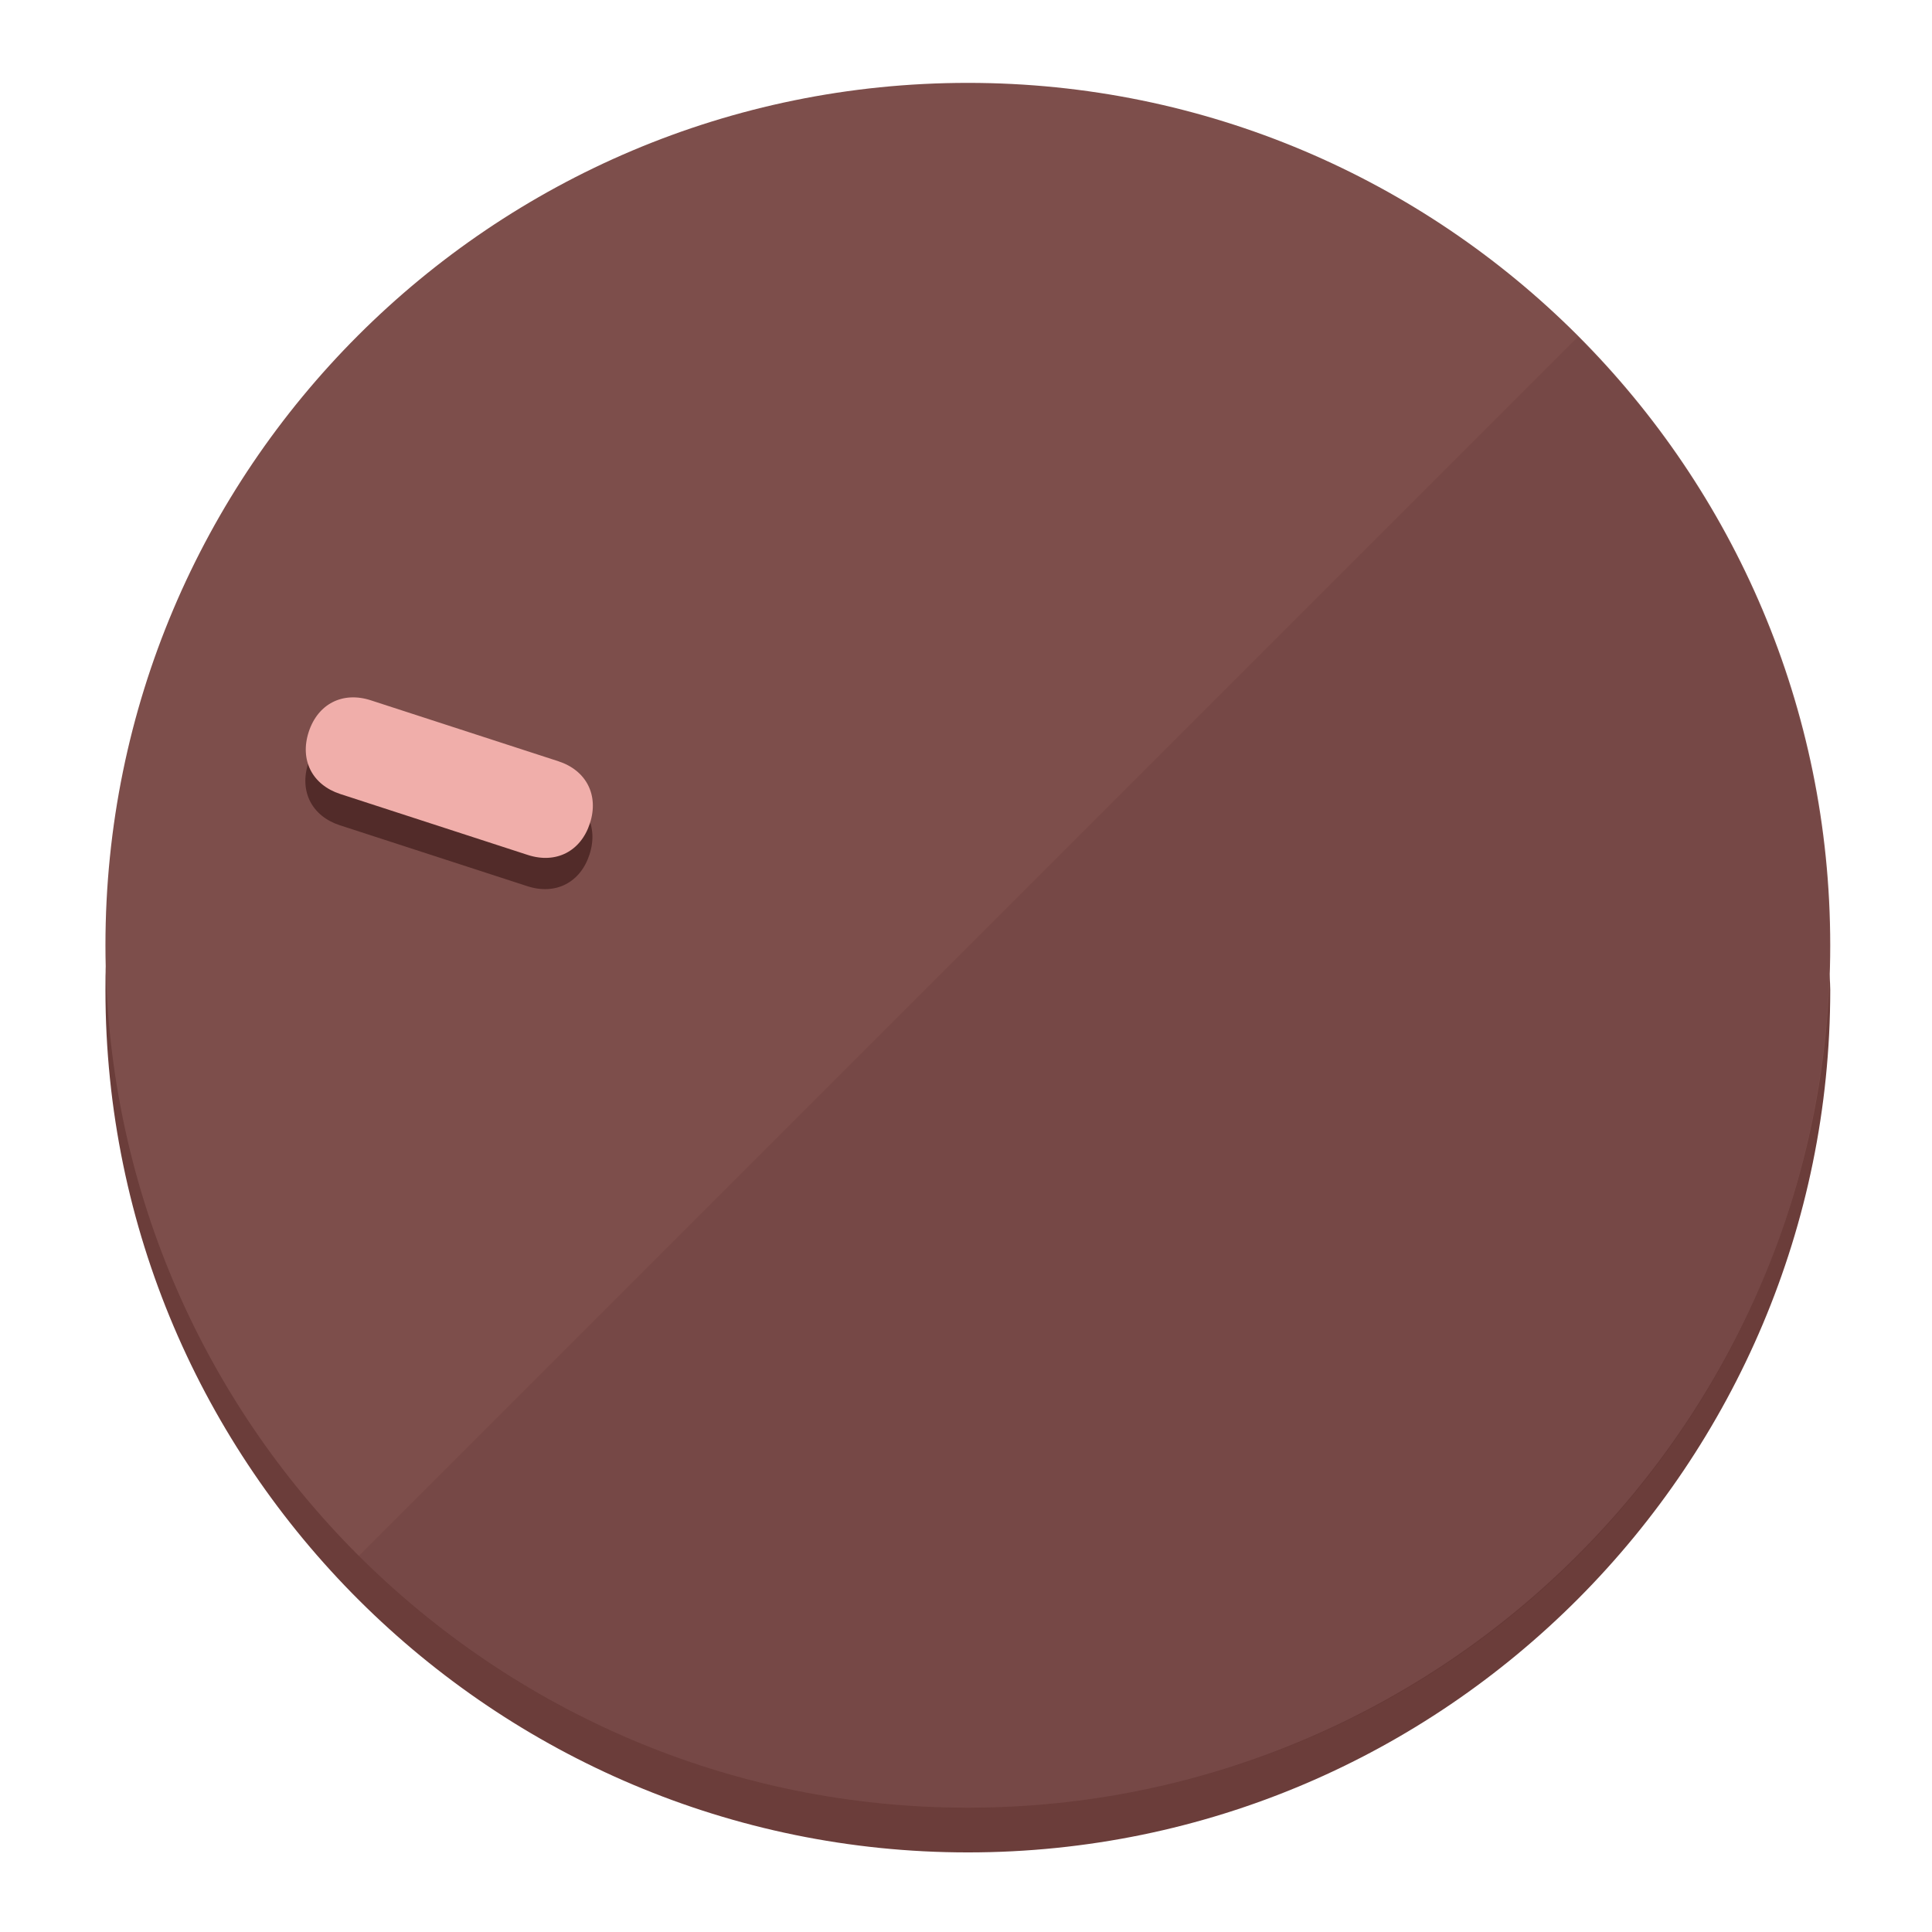
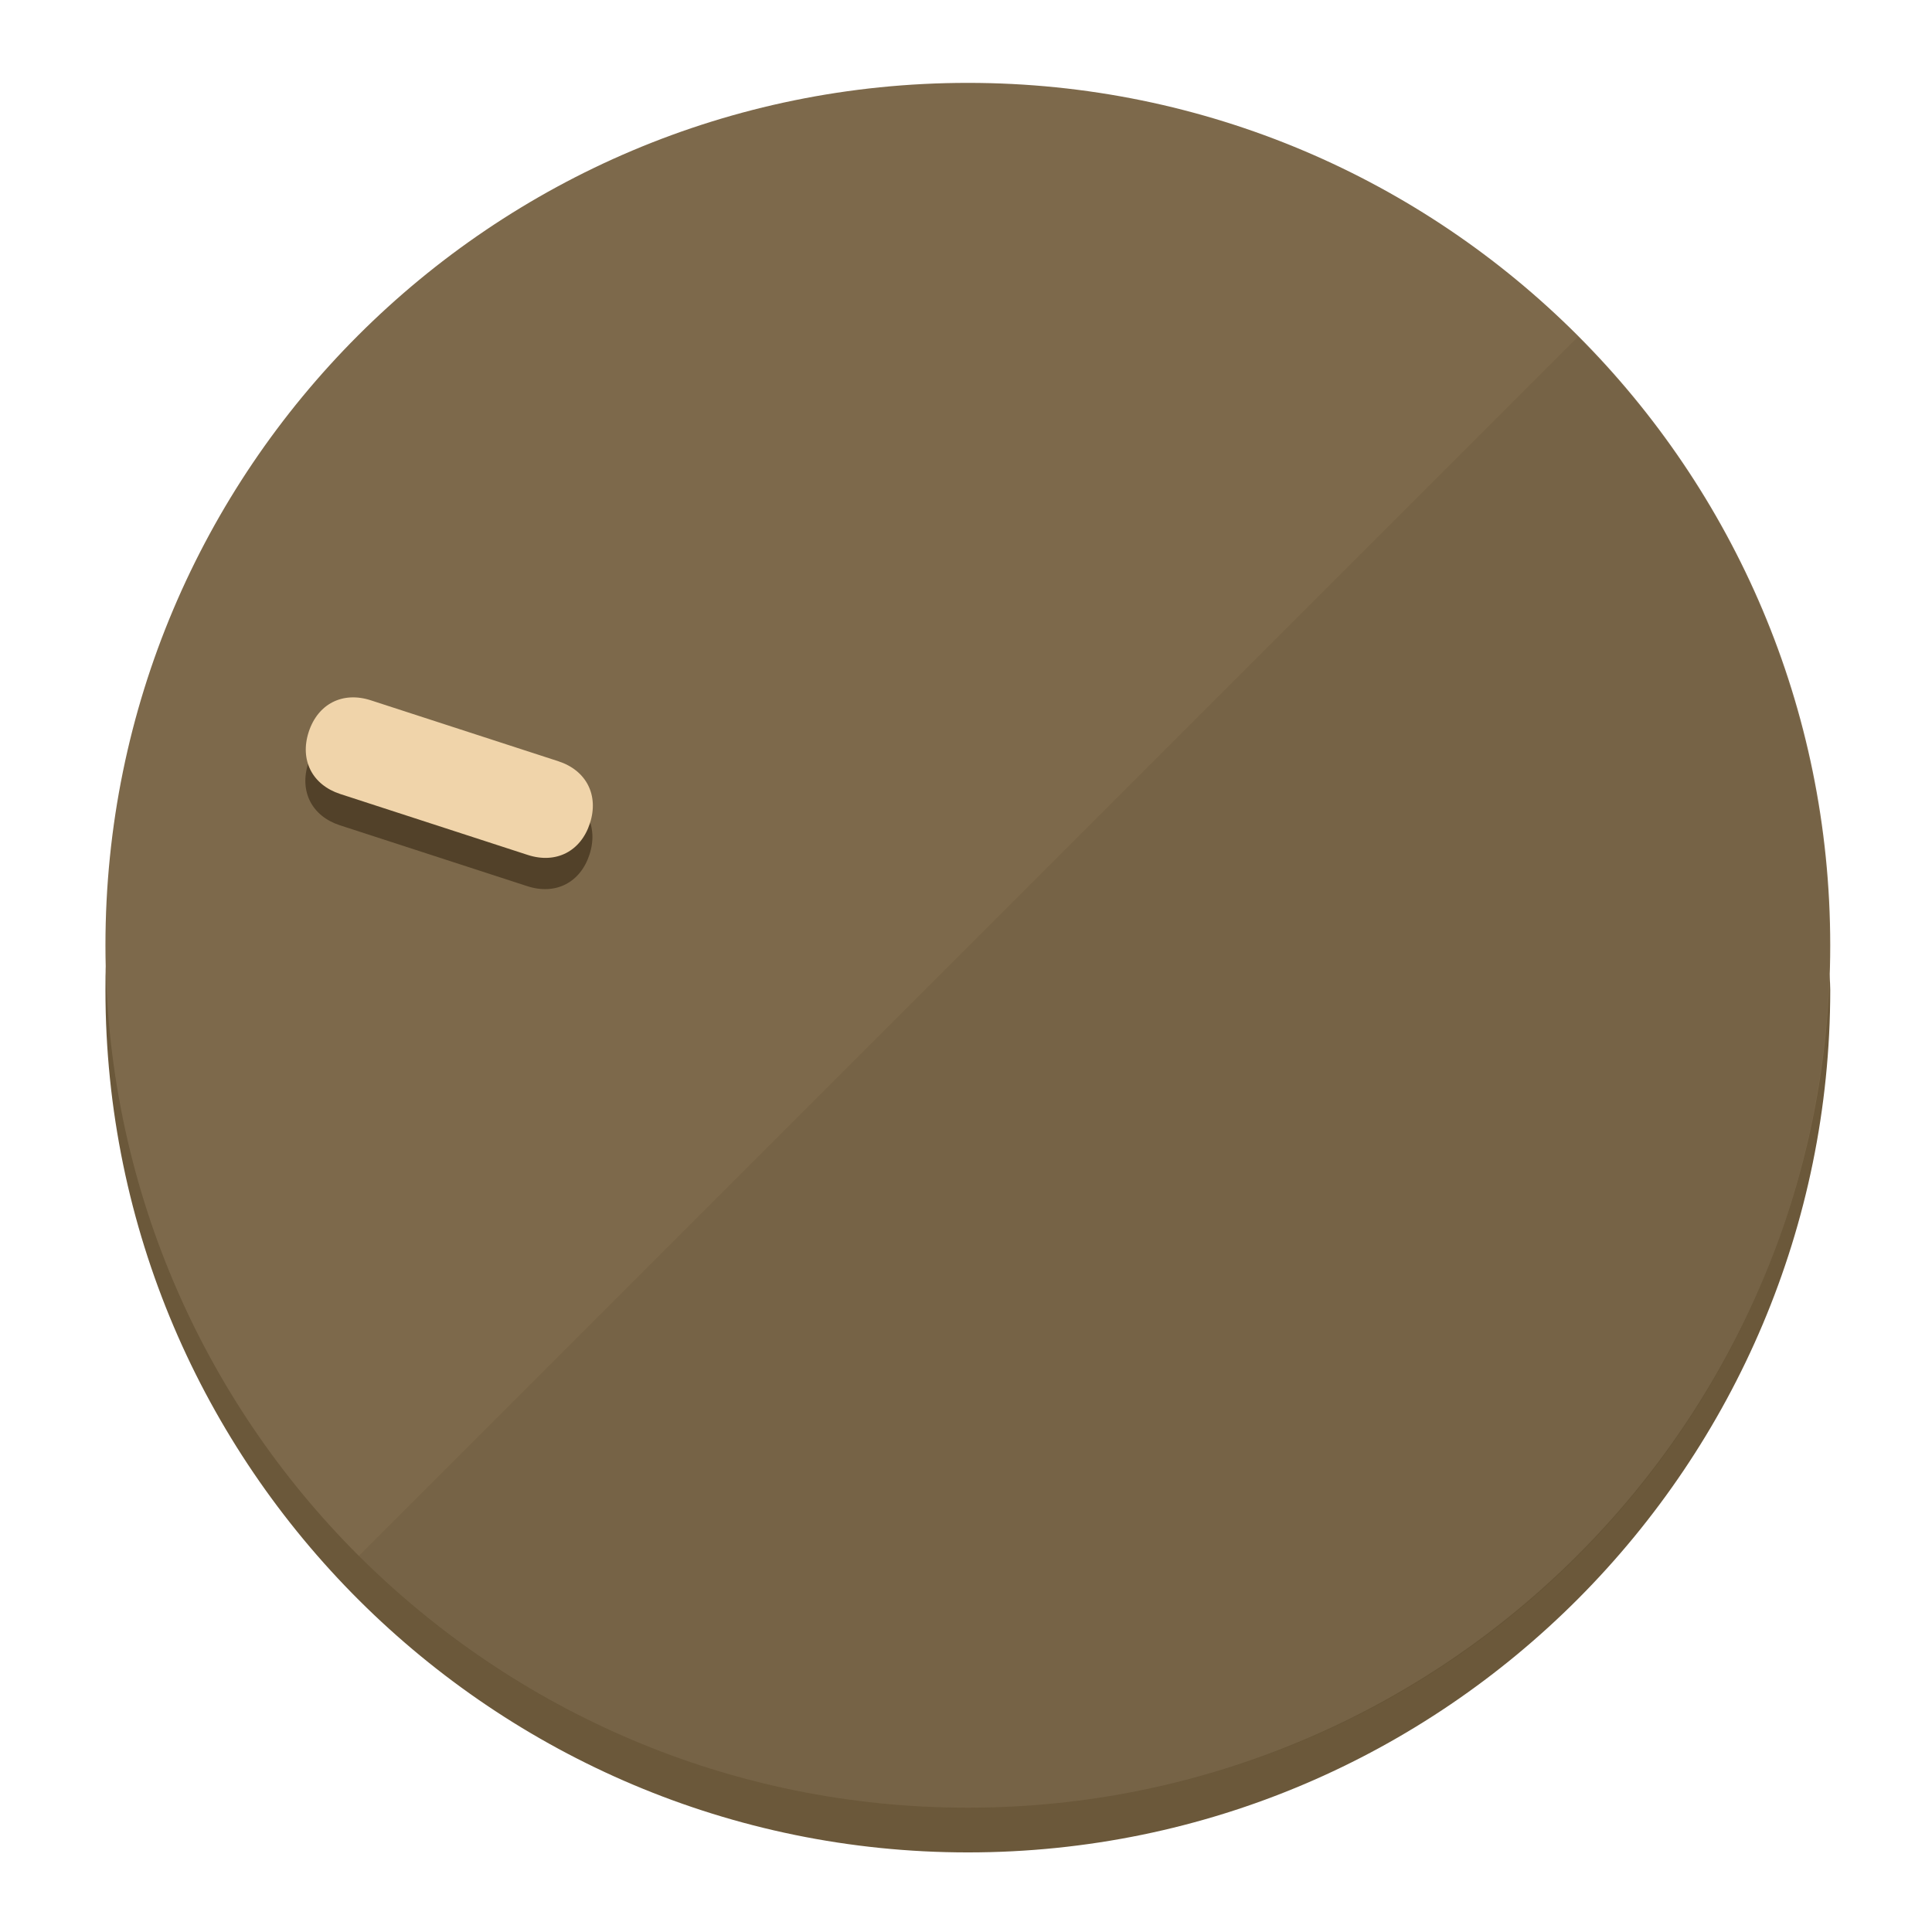
<svg xmlns="http://www.w3.org/2000/svg" height="120px" width="120px" version="1.1" id="Layer_1" viewBox="0 0 496.8 496.8" xml:space="preserve">
  <defs id="defs23" />
  <g id="g3158">
-     <path style="display:inline;fill:#6B3D3A;fill-opacity:1;stroke-width:1.584" d="m 248.875,445.92 c 116.582,0 212.89,-91.238 220.493,-205.286 0,5.069 1.267,8.87 1.267,13.939 0,121.651 -98.842,221.76 -221.76,221.76 -121.651,0 -221.76,-98.842 -221.76,-221.76 0,-5.069 0,-8.87 1.267,-13.939 7.603,114.048 103.91,205.286 220.493,205.286 z" id="path8" />
-     <circle style="display:inline;fill:#7D4E4B;fill-opacity:1;stroke-width:1.584" cx="248.875" cy="243.071" r="221.76" id="circle12" />
-     <path style="display:inline;fill:#522B29;fill-opacity:0.154;stroke-width:1.587" d="m 405.744,86.606 c 86.308,86.308 86.308,227.193 0,313.5 -86.308,86.308 -227.193,86.308 -313.5,0" id="path14" />
+     <path style="display:inline;fill:#6B583A;fill-opacity:1;stroke-width:1.584" d="m 248.875,445.92 c 116.582,0 212.89,-91.238 220.493,-205.286 0,5.069 1.267,8.87 1.267,13.939 0,121.651 -98.842,221.76 -221.76,221.76 -121.651,0 -221.76,-98.842 -221.76,-221.76 0,-5.069 0,-8.87 1.267,-13.939 7.603,114.048 103.91,205.286 220.493,205.286 z" id="path8" />
+     <circle style="display:inline;fill:#7D694B;fill-opacity:1;stroke-width:1.584" cx="248.875" cy="243.071" r="221.76" id="circle12" />
+     <path style="display:inline;fill:#524129;fill-opacity:0.154;stroke-width:1.587" d="m 405.744,86.606 c 86.308,86.308 86.308,227.193 0,313.5 -86.308,86.308 -227.193,86.308 -313.5,0" id="path14" />
  </g>
  <g id="g3198">
    <circle style="display:none;fill:#000000;fill-opacity:0;stroke-width:1.584" cx="-154.88" cy="311.577" r="221.76" id="circle12-3" transform="rotate(-72)" />
-     <path style="display:inline;fill:#522B29;fill-opacity:1;stroke-width:1.584" d="m 143.448,203.776 c 7.231,2.35 10.485,8.737 8.136,15.968 v 0 c -2.35,7.231 -8.737,10.485 -15.968,8.136 L 87.409,212.216 c -7.231,-2.35 -10.485,-8.737 -8.136,-15.968 v 0 c 2.35,-7.231 8.737,-10.485 15.968,-8.136 z" id="path3789" />
-     <path style="display:inline;fill:#F0AEAA;stroke-width:1.584" d="m 143.557,195.742 c 7.231,2.35 10.485,8.737 8.136,15.968 v 0 c -2.35,7.231 -8.737,10.485 -15.968,8.136 L 87.518,204.182 c -7.231,-2.35 -10.485,-8.737 -8.136,-15.968 v 0 c 2.35,-7.231 8.737,-10.485 15.968,-8.136 z" id="path915" />
+     <path style="display:inline;fill:#524129;fill-opacity:1;stroke-width:1.584" d="m 143.448,203.776 c 7.231,2.35 10.485,8.737 8.136,15.968 v 0 c -2.35,7.231 -8.737,10.485 -15.968,8.136 L 87.409,212.216 c -7.231,-2.35 -10.485,-8.737 -8.136,-15.968 v 0 c 2.35,-7.231 8.737,-10.485 15.968,-8.136 z" id="path3789" />
+     <path style="display:inline;fill:#F0D4AA;stroke-width:1.584" d="m 143.557,195.742 c 7.231,2.35 10.485,8.737 8.136,15.968 v 0 c -2.35,7.231 -8.737,10.485 -15.968,8.136 L 87.518,204.182 c -7.231,-2.35 -10.485,-8.737 -8.136,-15.968 v 0 c 2.35,-7.231 8.737,-10.485 15.968,-8.136 z" id="path915" />
  </g>
</svg>
